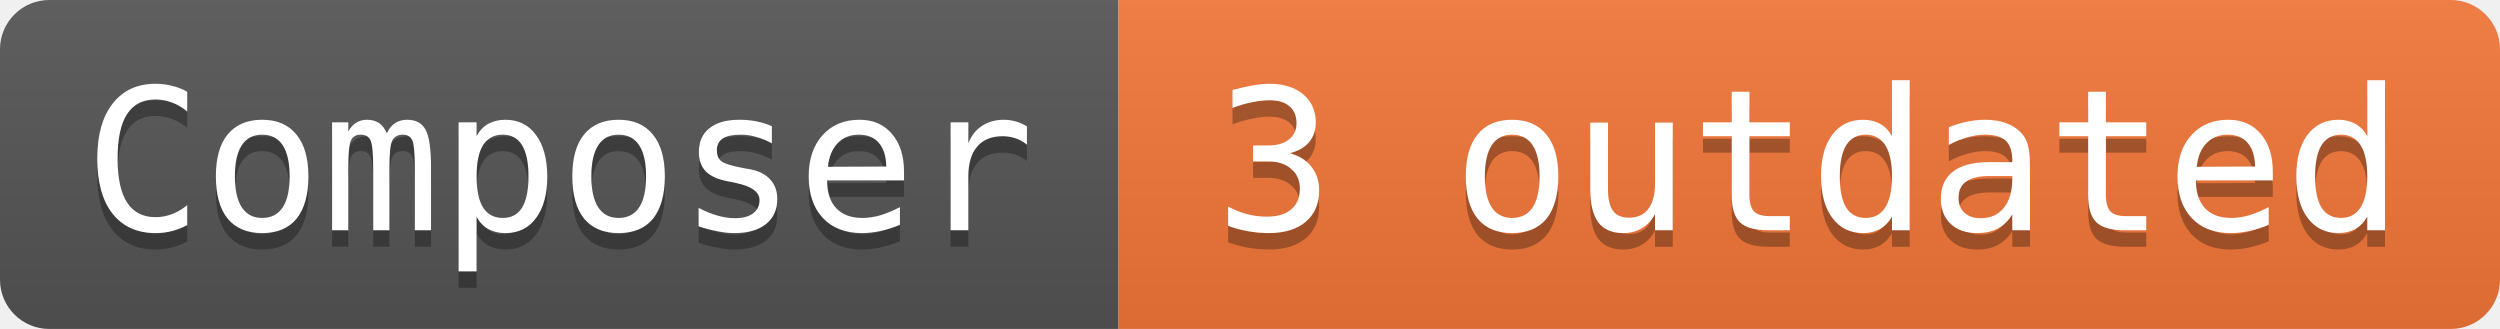
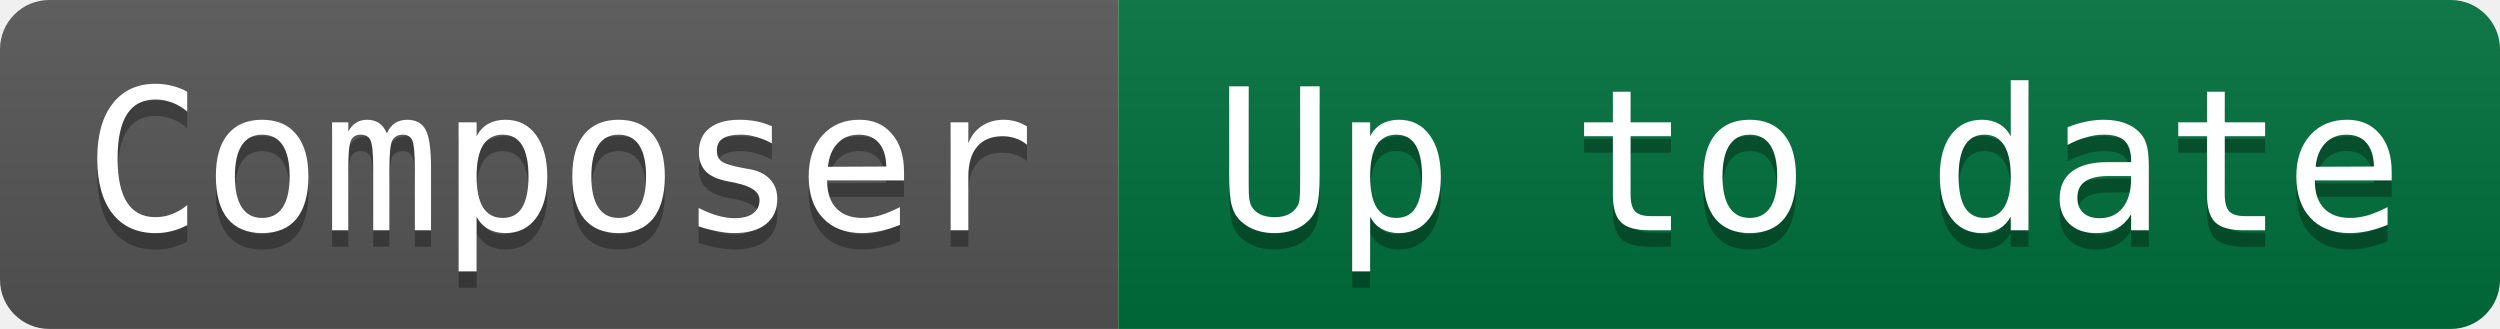
- <svg xmlns="http://www.w3.org/2000/svg" width="152" height="20" role="img" aria-label="Composer: 3 outdated">
+ <svg xmlns="http://www.w3.org/2000/svg" width="152" height="20" role="img" aria-label="Composer: Up to date">
  <linearGradient id="s" x2="0" y2="100%">
    <stop offset="0" stop-color="#bbb" stop-opacity=".1" />
    <stop offset="1" stop-opacity=".1" />
  </linearGradient>
  <clipPath id="r">
    <rect width="152" height="20" rx="3" fill="#fff" />
  </clipPath>
  <g clip-path="url(#r)">
    <rect width="68" height="20" fill="#555" />
-     <rect x="68" width="84" height="20" fill="#f47738" />
+     <rect x="68" width="84" height="20" fill="#00703c" />
    <rect width="152" height="20" fill="url(#s)" />
  </g>
  <g fill="#ffffff" font-family="Consolas, monospace" font-size="12">
    <text aria-hidden="true" x="34" y="15" fill="#010101" fill-opacity=".3" text-anchor="middle">Composer</text>
    <text x="34" y="14" fill="#ffffff" text-anchor="middle">Composer</text>
-     <text aria-hidden="true" x="110" y="15" fill="#010101" fill-opacity=".3" text-anchor="middle">3 outdated</text>
-     <text x="110" y="14" fill="#ffffff" text-anchor="middle">3 outdated</text>
+     <text aria-hidden="true" x="110" y="15" fill="#010101" fill-opacity=".3" text-anchor="middle">Up to date</text>
+     <text x="110" y="14" fill="#ffffff" text-anchor="middle">Up to date</text>
  </g>
</svg>
